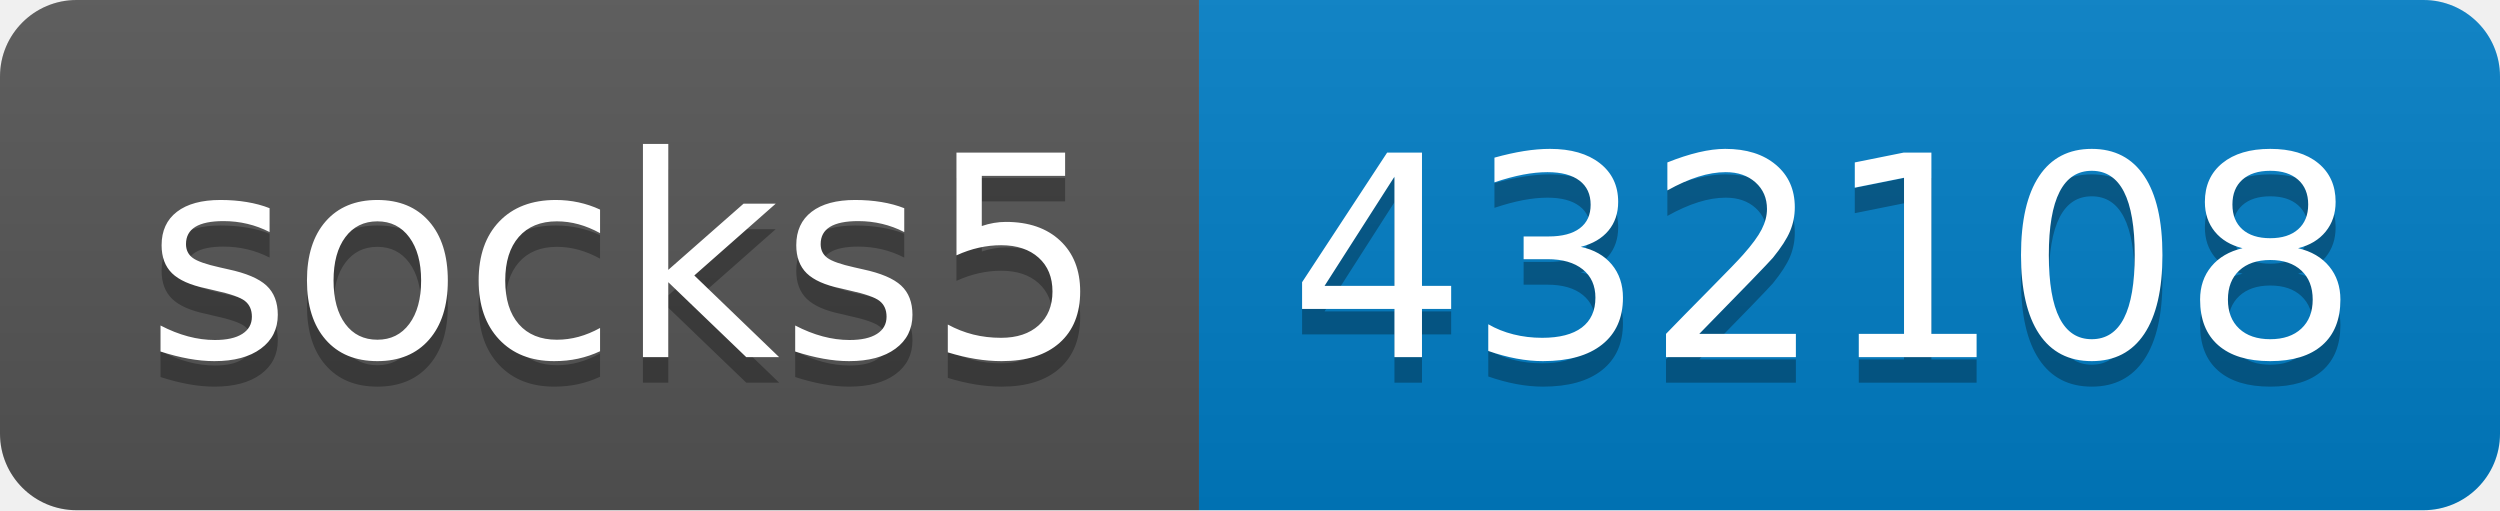
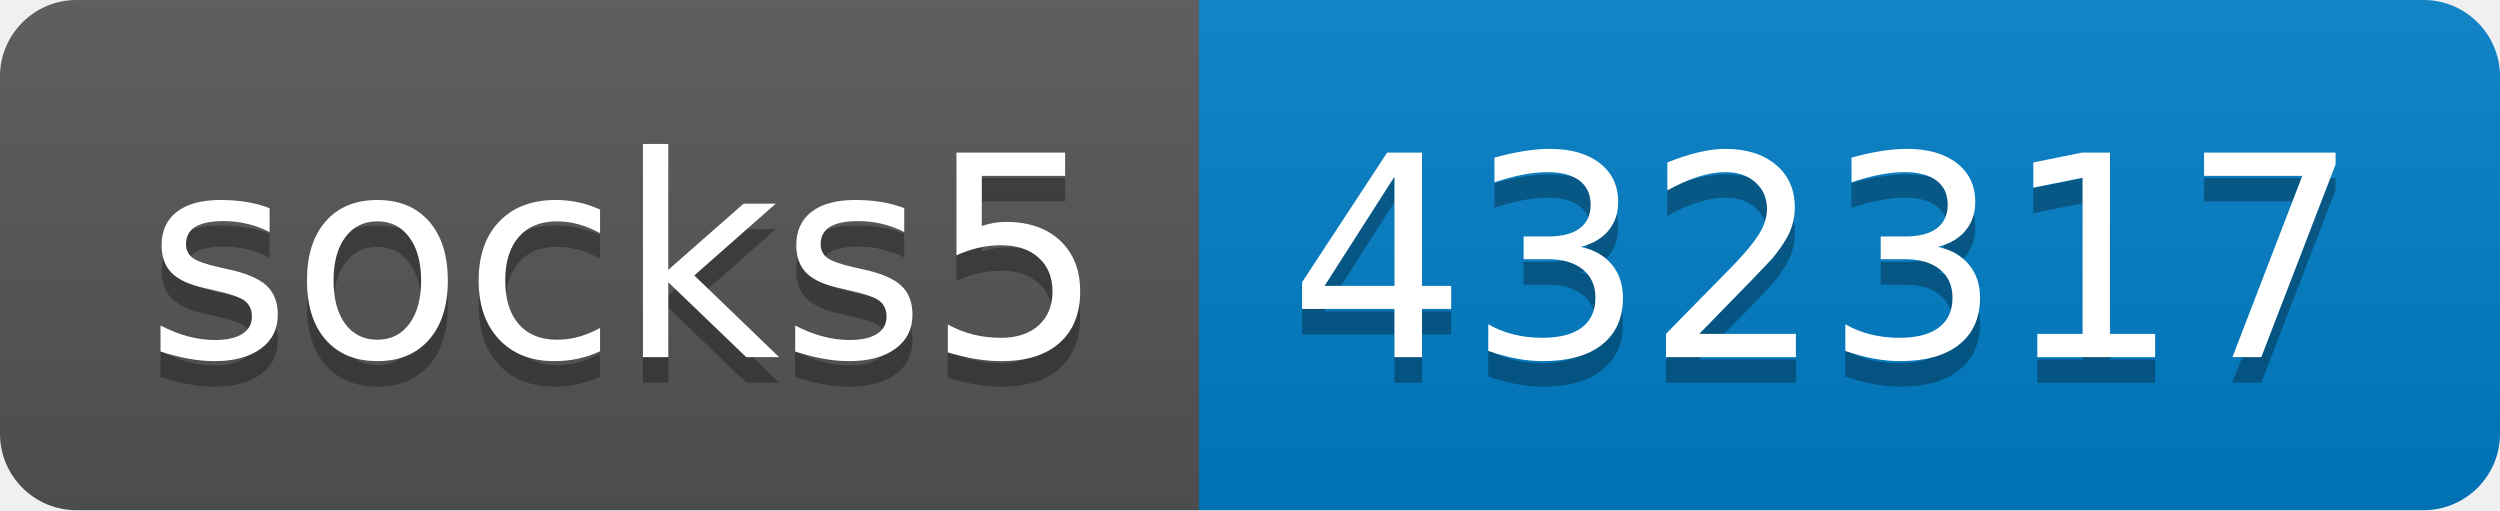
- <svg xmlns="http://www.w3.org/2000/svg" width="98" height="20" role="img" aria-label="socks5: 432108">
+ <svg xmlns="http://www.w3.org/2000/svg" width="98" height="20" role="img" aria-label="socks5: 432317">
  <linearGradient id="s" x2="0" y2="100%">
    <stop offset="0" stop-color="#bbb" stop-opacity=".1" />
    <stop offset="1" stop-opacity=".1" />
  </linearGradient>
  <clipPath id="r">
    <rect width="98" height="20" rx="3" fill="#fff" />
  </clipPath>
  <g clip-path="url(#r)">
    <rect width="47" height="20" fill="#555" />
    <rect x="47" width="51" height="20" fill="#007ec6" />
    <rect width="98" height="20" fill="url(#s)" />
  </g>
  <g fill="#fff" text-anchor="middle" font-family="Verdana,Geneva,DejaVu Sans,sans-serif" text-rendering="geometricPrecision" font-size="110">
    <text aria-hidden="true" x="245" y="150" fill="#010101" fill-opacity=".3" transform="scale(.1)" textLength="370">socks5</text>
    <text x="245" y="140" transform="scale(.1)" fill="#fff" textLength="370">socks5</text>
-     <text aria-hidden="true" x="715" y="150" fill="#010101" fill-opacity=".3" transform="scale(.1)" textLength="410">432108</text>
-     <text x="715" y="140" transform="scale(.1)" fill="#fff" textLength="410">432108</text>
+     <text aria-hidden="true" x="715" y="150" fill="#010101" fill-opacity=".3" transform="scale(.1)" textLength="410">432317</text>
+     <text x="715" y="140" transform="scale(.1)" fill="#fff" textLength="410">432317</text>
  </g>
</svg>
